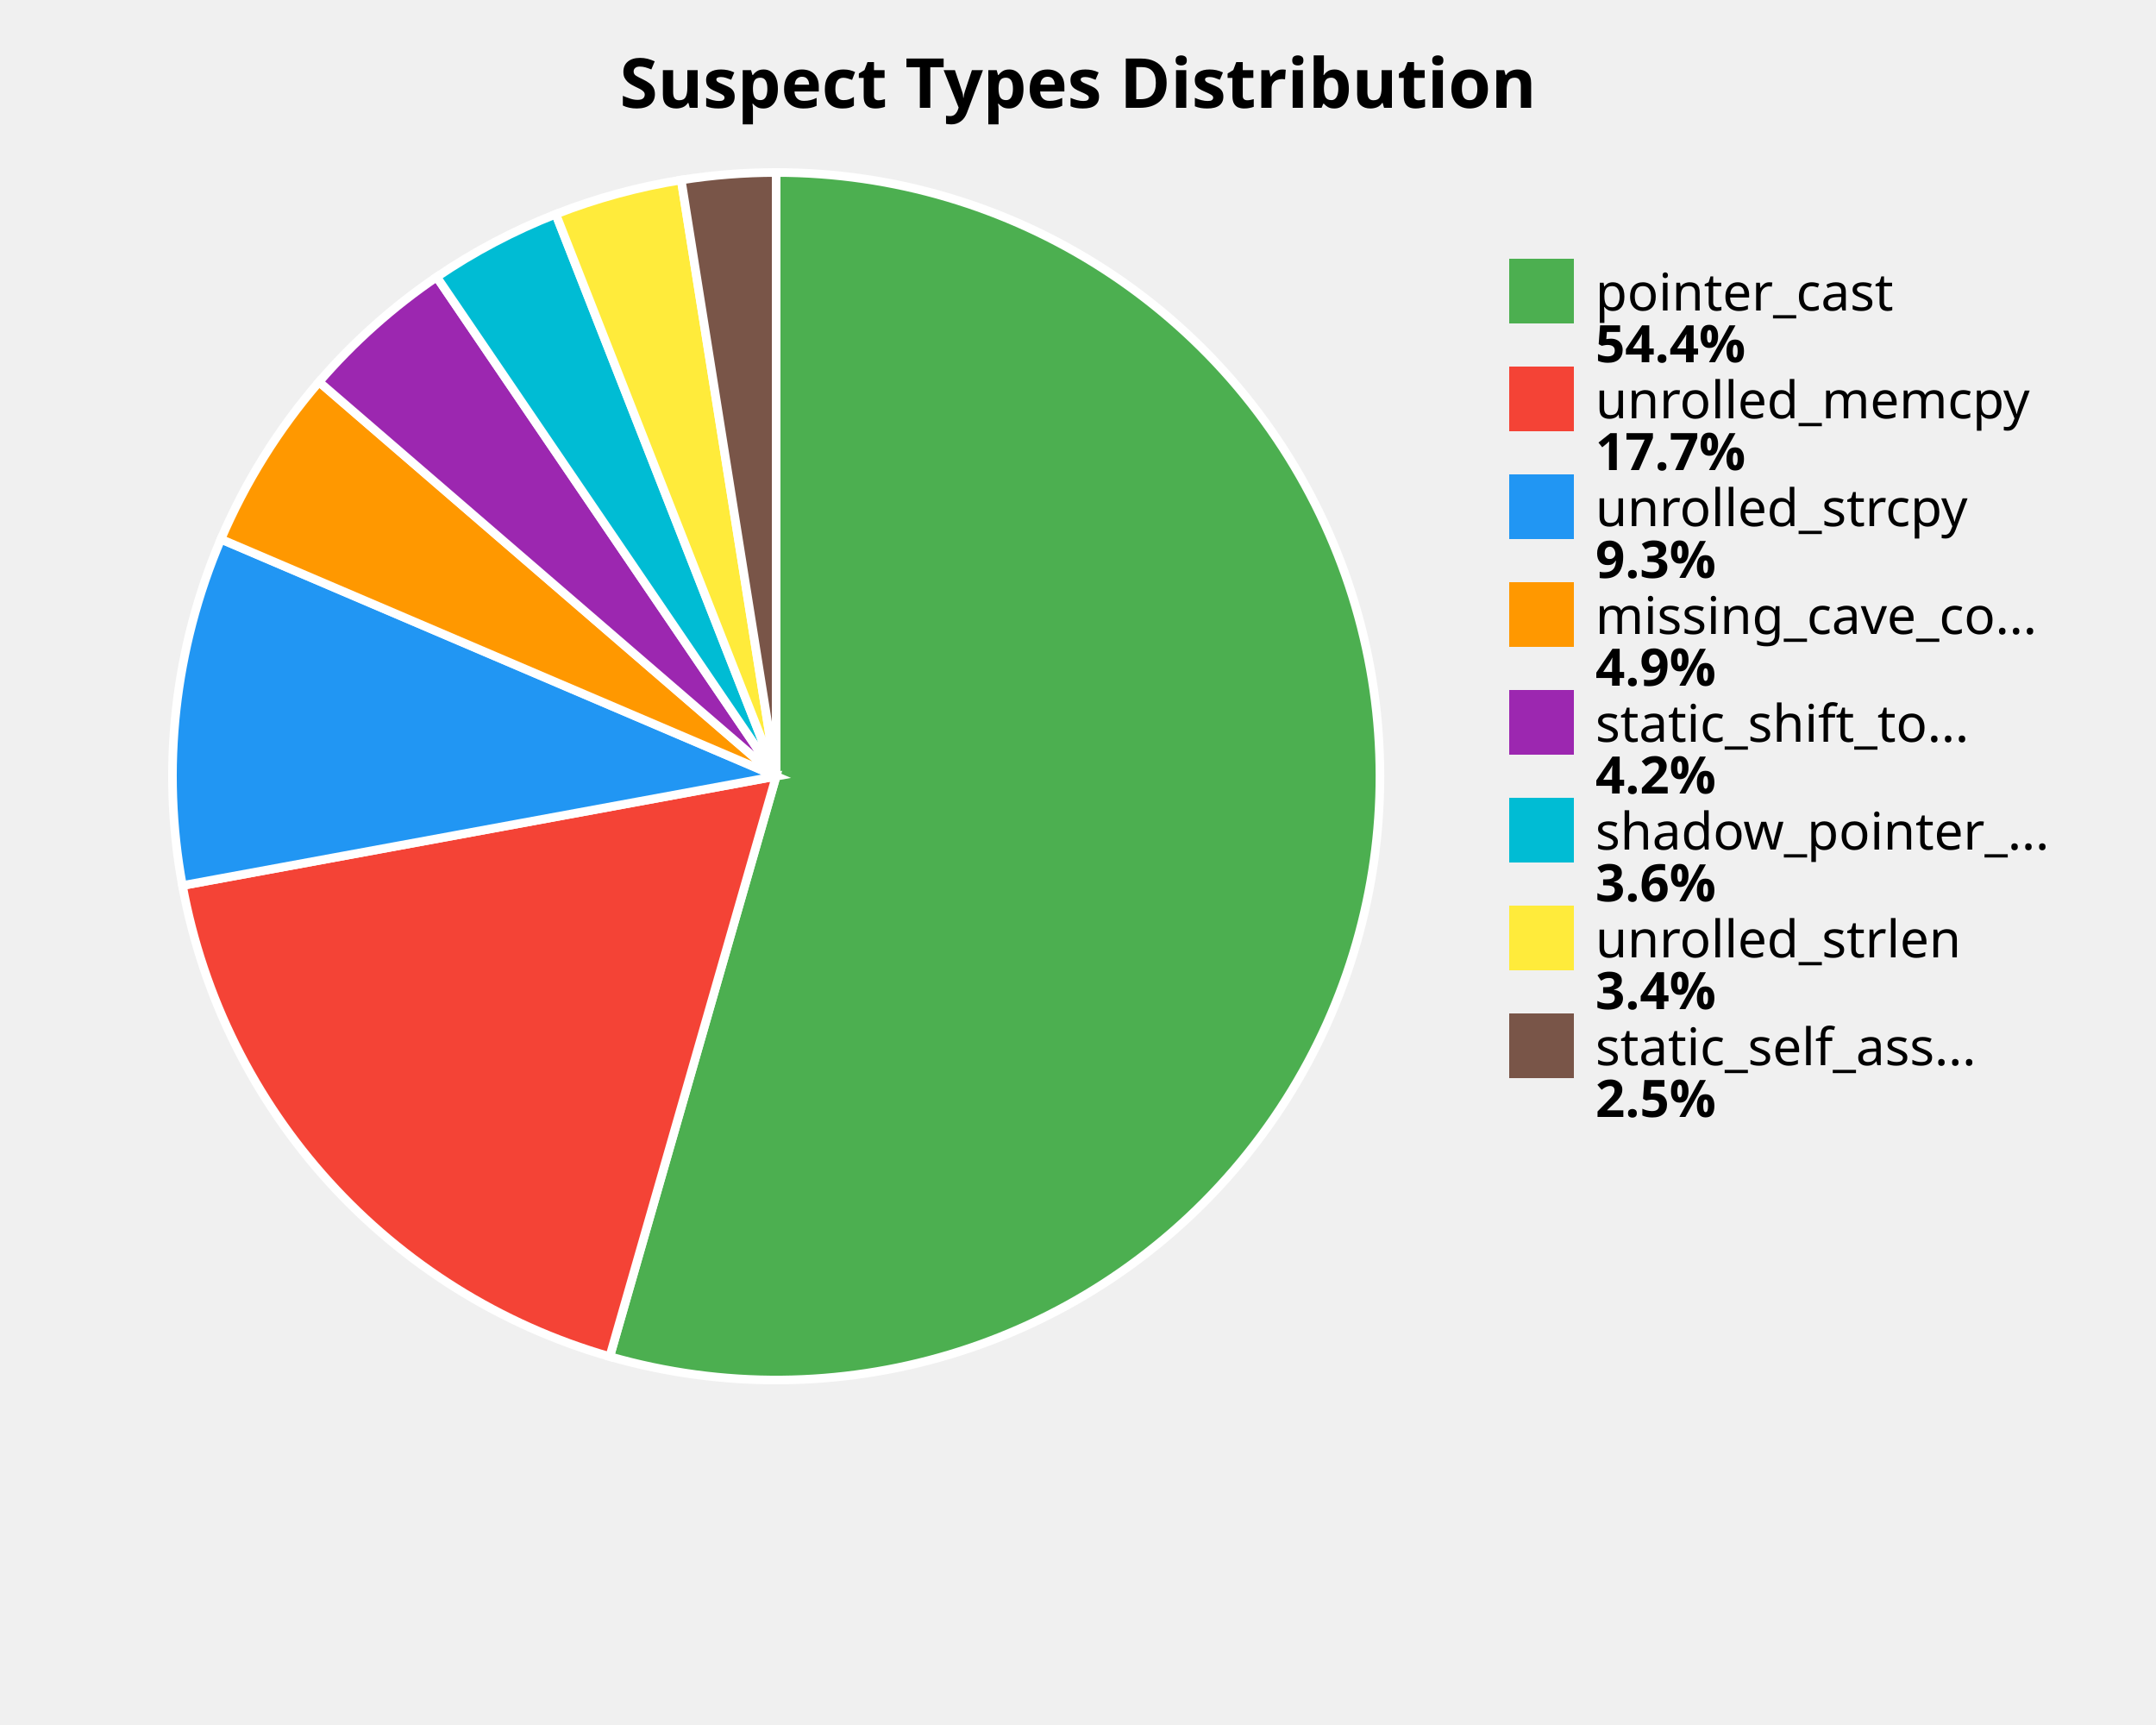
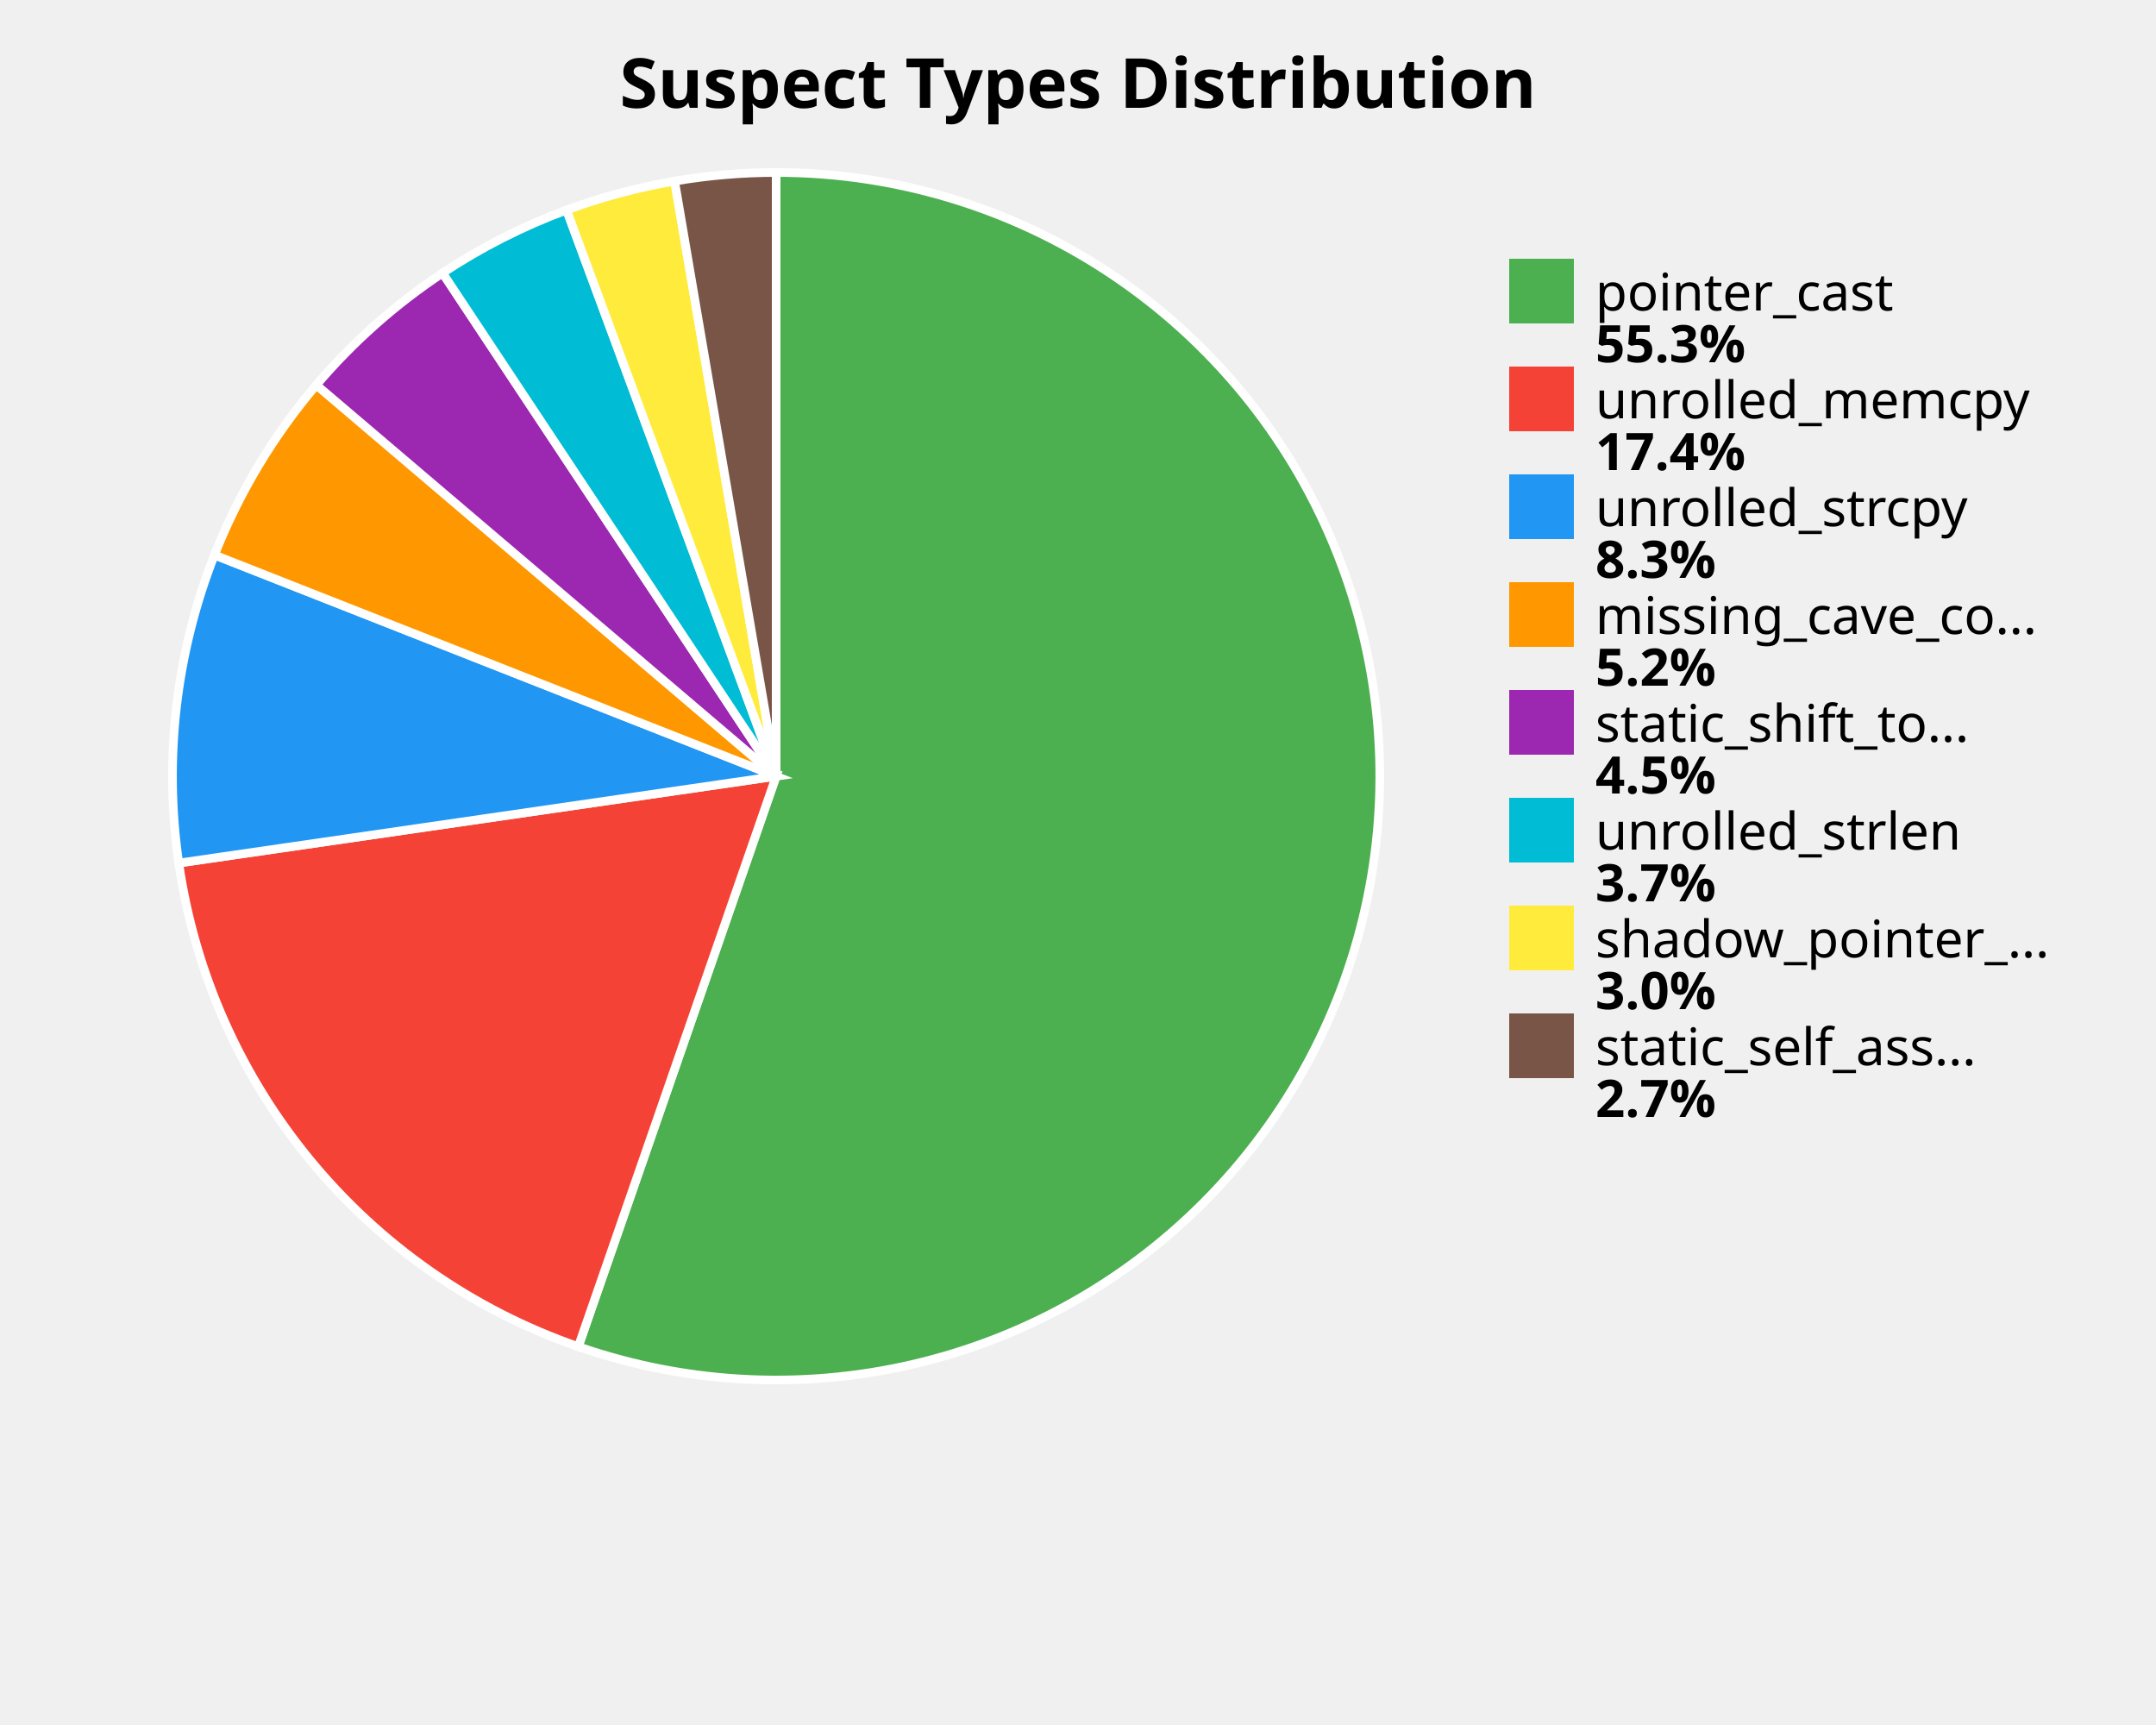
<svg xmlns="http://www.w3.org/2000/svg" width="500" height="400" viewBox="0 0 500 400">
  <style>
    .title { font: bold 16px sans-serif; }
    .label { font: 12px sans-serif; }
    .value { font: bold 12px sans-serif; }
  </style>
  <rect width="100%%" height="100%%" fill="white" />
  <text x="250" y="25" class="title" text-anchor="middle">Suspect Types Distribution</text>
-   <path d="M 180,180 L 180.00,40.00 A 140,140 0 1,1 141.41,314.57 Z" fill="#4CAF50" stroke="white" stroke-width="2" />
-   <path d="M 180,180 L 141.41,314.57 A 140,140 0 0,1 42.31,205.34 Z" fill="#F44336" stroke="white" stroke-width="2" />
-   <path d="M 180,180 L 42.31,205.34 A 140,140 0 0,1 51.24,125.03 Z" fill="#2196F3" stroke="white" stroke-width="2" />
-   <path d="M 180,180 L 51.24,125.03 A 140,140 0 0,1 73.99,88.56 Z" fill="#FF9800" stroke="white" stroke-width="2" />
-   <path d="M 180,180 L 73.99,88.56 A 140,140 0 0,1 101.28,64.23 Z" fill="#9C27B0" stroke="white" stroke-width="2" />
-   <path d="M 180,180 L 101.28,64.23 A 140,140 0 0,1 128.89,49.66 Z" fill="#00BCD4" stroke="white" stroke-width="2" />
-   <path d="M 180,180 L 128.89,49.66 A 140,140 0 0,1 157.98,41.74 Z" fill="#FFEB3B" stroke="white" stroke-width="2" />
-   <path d="M 180,180 L 157.98,41.74 A 140,140 0 0,1 180.00,40.00 Z" fill="#795548" stroke="white" stroke-width="2" />
+   <path d="M 180,180 L 180.00,40.00 A 140,140 0 1,1 134.11,312.27 Z" fill="#4CAF50" stroke="white" stroke-width="2" />
+   <path d="M 180,180 L 134.11,312.27 A 140,140 0 0,1 41.46,200.13 Z" fill="#F44336" stroke="white" stroke-width="2" />
+   <path d="M 180,180 L 41.46,200.13 A 140,140 0 0,1 49.74,128.70 Z" fill="#2196F3" stroke="white" stroke-width="2" />
+   <path d="M 180,180 L 49.74,128.70 A 140,140 0 0,1 73.37,89.27 Z" fill="#FF9800" stroke="white" stroke-width="2" />
+   <path d="M 180,180 L 73.37,89.27 A 140,140 0 0,1 102.64,63.31 Z" fill="#9C27B0" stroke="white" stroke-width="2" />
+   <path d="M 180,180 L 102.64,63.31 A 140,140 0 0,1 131.39,48.71 Z" fill="#00BCD4" stroke="white" stroke-width="2" />
+   <path d="M 180,180 L 131.39,48.71 A 140,140 0 0,1 156.45,42.00 Z" fill="#FFEB3B" stroke="white" stroke-width="2" />
+   <path d="M 180,180 L 156.45,42.00 A 140,140 0 0,1 180.00,40.00 Z" fill="#795548" stroke="white" stroke-width="2" />
  <rect x="350" y="60" width="15" height="15" fill="#4CAF50" />
  <text x="370" y="72" class="label">pointer_cast</text>
-   <text x="370" y="84" class="value">54.4%</text>
+   <text x="370" y="84" class="value">55.3%</text>
  <rect x="350" y="85" width="15" height="15" fill="#F44336" />
  <text x="370" y="97" class="label">unrolled_memcpy</text>
-   <text x="370" y="109" class="value">17.7%</text>
+   <text x="370" y="109" class="value">17.4%</text>
  <rect x="350" y="110" width="15" height="15" fill="#2196F3" />
  <text x="370" y="122" class="label">unrolled_strcpy</text>
-   <text x="370" y="134" class="value">9.3%</text>
+   <text x="370" y="134" class="value">8.3%</text>
  <rect x="350" y="135" width="15" height="15" fill="#FF9800" />
  <text x="370" y="147" class="label">missing_cave_co...</text>
-   <text x="370" y="159" class="value">4.9%</text>
+   <text x="370" y="159" class="value">5.2%</text>
  <rect x="350" y="160" width="15" height="15" fill="#9C27B0" />
  <text x="370" y="172" class="label">static_shift_to...</text>
-   <text x="370" y="184" class="value">4.2%</text>
+   <text x="370" y="184" class="value">4.5%</text>
  <rect x="350" y="185" width="15" height="15" fill="#00BCD4" />
-   <text x="370" y="197" class="label">shadow_pointer_...</text>
-   <text x="370" y="209" class="value">3.6%</text>
+   <text x="370" y="197" class="label">unrolled_strlen</text>
+   <text x="370" y="209" class="value">3.7%</text>
  <rect x="350" y="210" width="15" height="15" fill="#FFEB3B" />
-   <text x="370" y="222" class="label">unrolled_strlen</text>
-   <text x="370" y="234" class="value">3.4%</text>
+   <text x="370" y="222" class="label">shadow_pointer_...</text>
+   <text x="370" y="234" class="value">3.0%</text>
  <rect x="350" y="235" width="15" height="15" fill="#795548" />
  <text x="370" y="247" class="label">static_self_ass...</text>
-   <text x="370" y="259" class="value">2.5%</text>
+   <text x="370" y="259" class="value">2.7%</text>
</svg>
